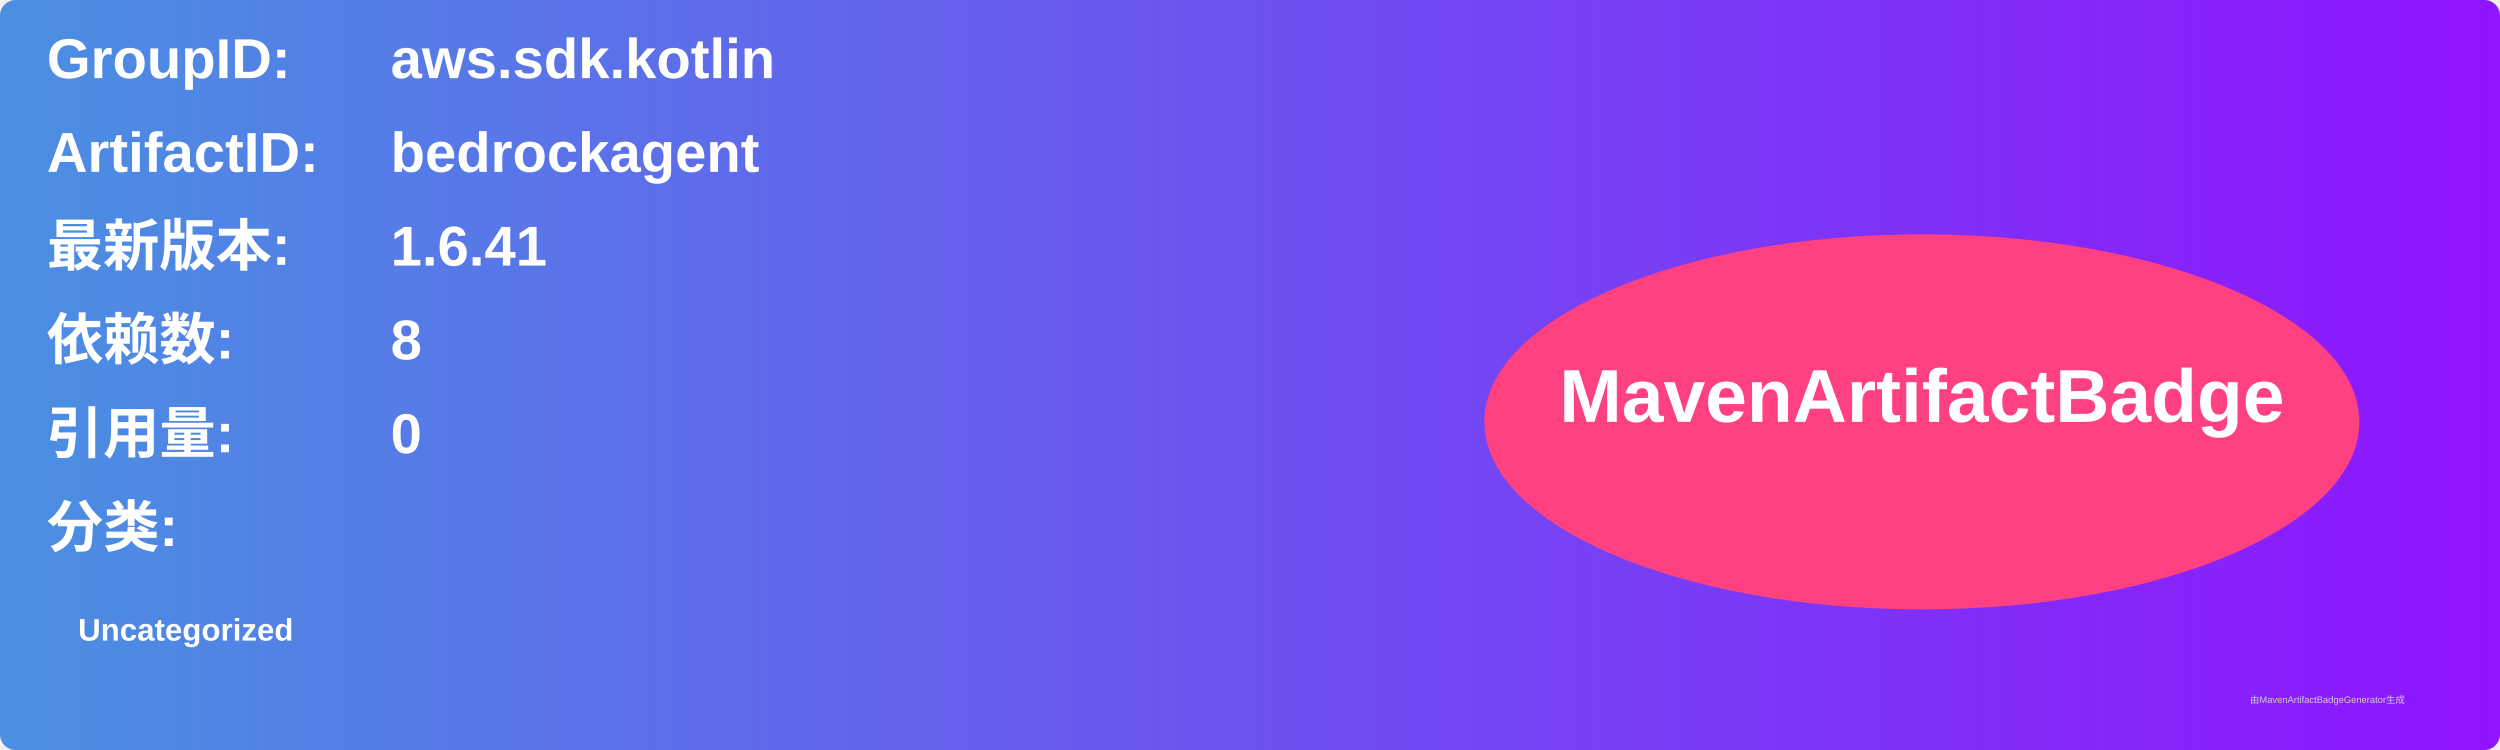
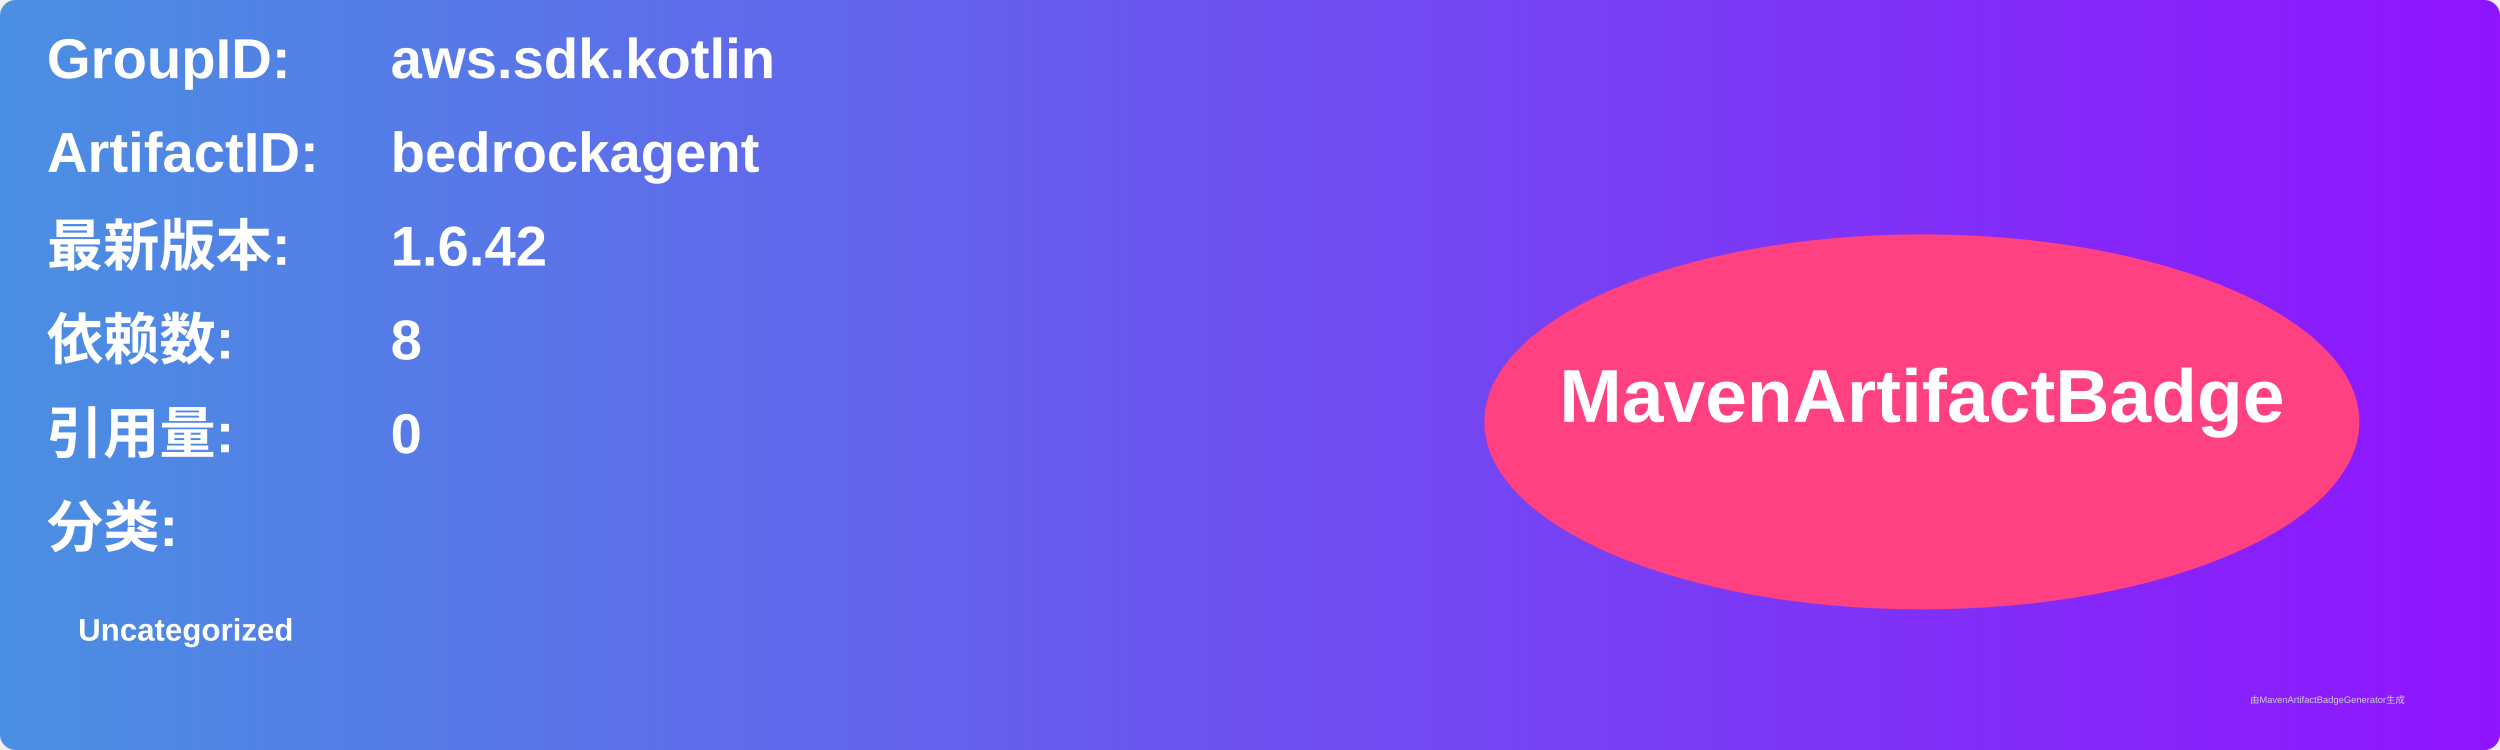
<svg xmlns="http://www.w3.org/2000/svg" width="800" height="240" viewBox="0 0 800 240">
  <linearGradient id="grad" x1="0%" y1="0%" x2="100%" y2="0%">
    <stop offset="0%" stop-color="#4a90e2" />
    <stop offset="100%" stop-color="#9013fe" />
  </linearGradient>
  <rect width="100%" height="100%" rx="5" ry="5" fill="url(#grad)" />
  <g transform="translate(15, 15)">
    <text x="0" y="10" font-family="Arial" font-size="18" fill="white" font-weight="bold" width="260">GroupID:</text>
    <text x="110" y="10" font-family="Arial" font-size="18" fill="white" font-weight="bold" width="460">aws.sdk.kotlin</text>
    <text x="0" y="40" font-family="Arial" font-size="18" fill="white" font-weight="bold" width="260">ArtifactID:</text>
    <text x="110" y="40" font-family="Arial" font-size="18" fill="white" font-weight="bold" width="460">bedrockagent</text>
    <text x="0" y="70" font-family="Arial" font-size="18" fill="white" font-weight="bold">最新版本:</text>
    <text x="110" y="70" font-family="Arial" font-size="18" fill="white" font-weight="bold">
-       <tspan font-weight="bold">1.6.41</tspan>
+       <tspan font-weight="bold">1.6.42</tspan>
    </text>
    <text x="0" y="100" font-family="Arial" font-size="18" fill="white" font-weight="bold">依赖数: </text>
    <text x="110" y="100" font-family="Arial" font-size="18" fill="white">
      <tspan font-weight="bold">8</tspan>
    </text>
    <text x="0" y="130" font-family="Arial" font-size="18" fill="white" font-weight="bold">引用量: </text>
    <text x="110" y="130" font-family="Arial" font-size="18" fill="white">
      <tspan font-weight="bold">0</tspan>
    </text>
    <text x="0" y="160" font-family="Arial" font-size="18" fill="white" font-weight="bold">分类:</text>
    <text x="10" y="190" font-family="Arial" font-size="10" fill="white">
      <tspan font-weight="bold">Uncategorized</tspan>
    </text>
    <ellipse cx="600" cy="120" rx="140" ry="60" fill="#ff4081" />
    <text x="600" y="120" text-anchor="middle" font-family="Arial" font-size="24" fill="white" font-weight="bold">MavenArtifactBadge</text>
  </g>
  <text x="720" y="225" font-family="Arial" font-size="3" fill="#d0d0d0">由MavenArtifactBadgeGenerator生成</text>
</svg>
